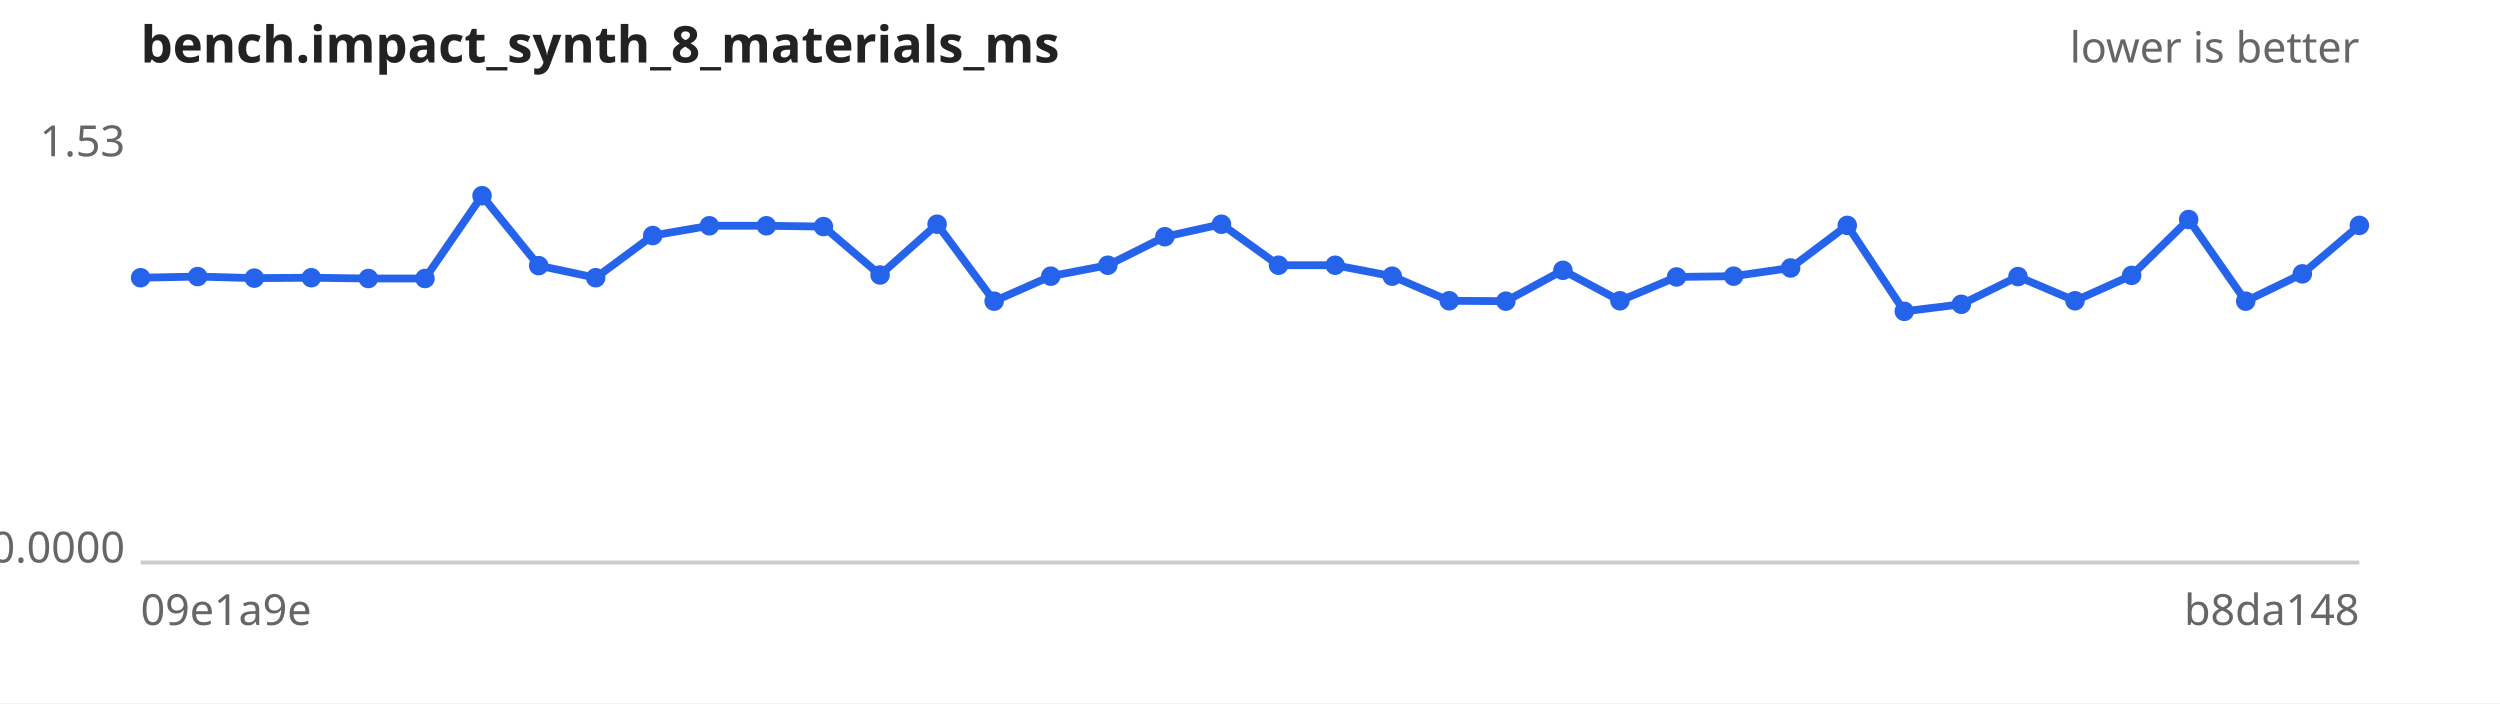
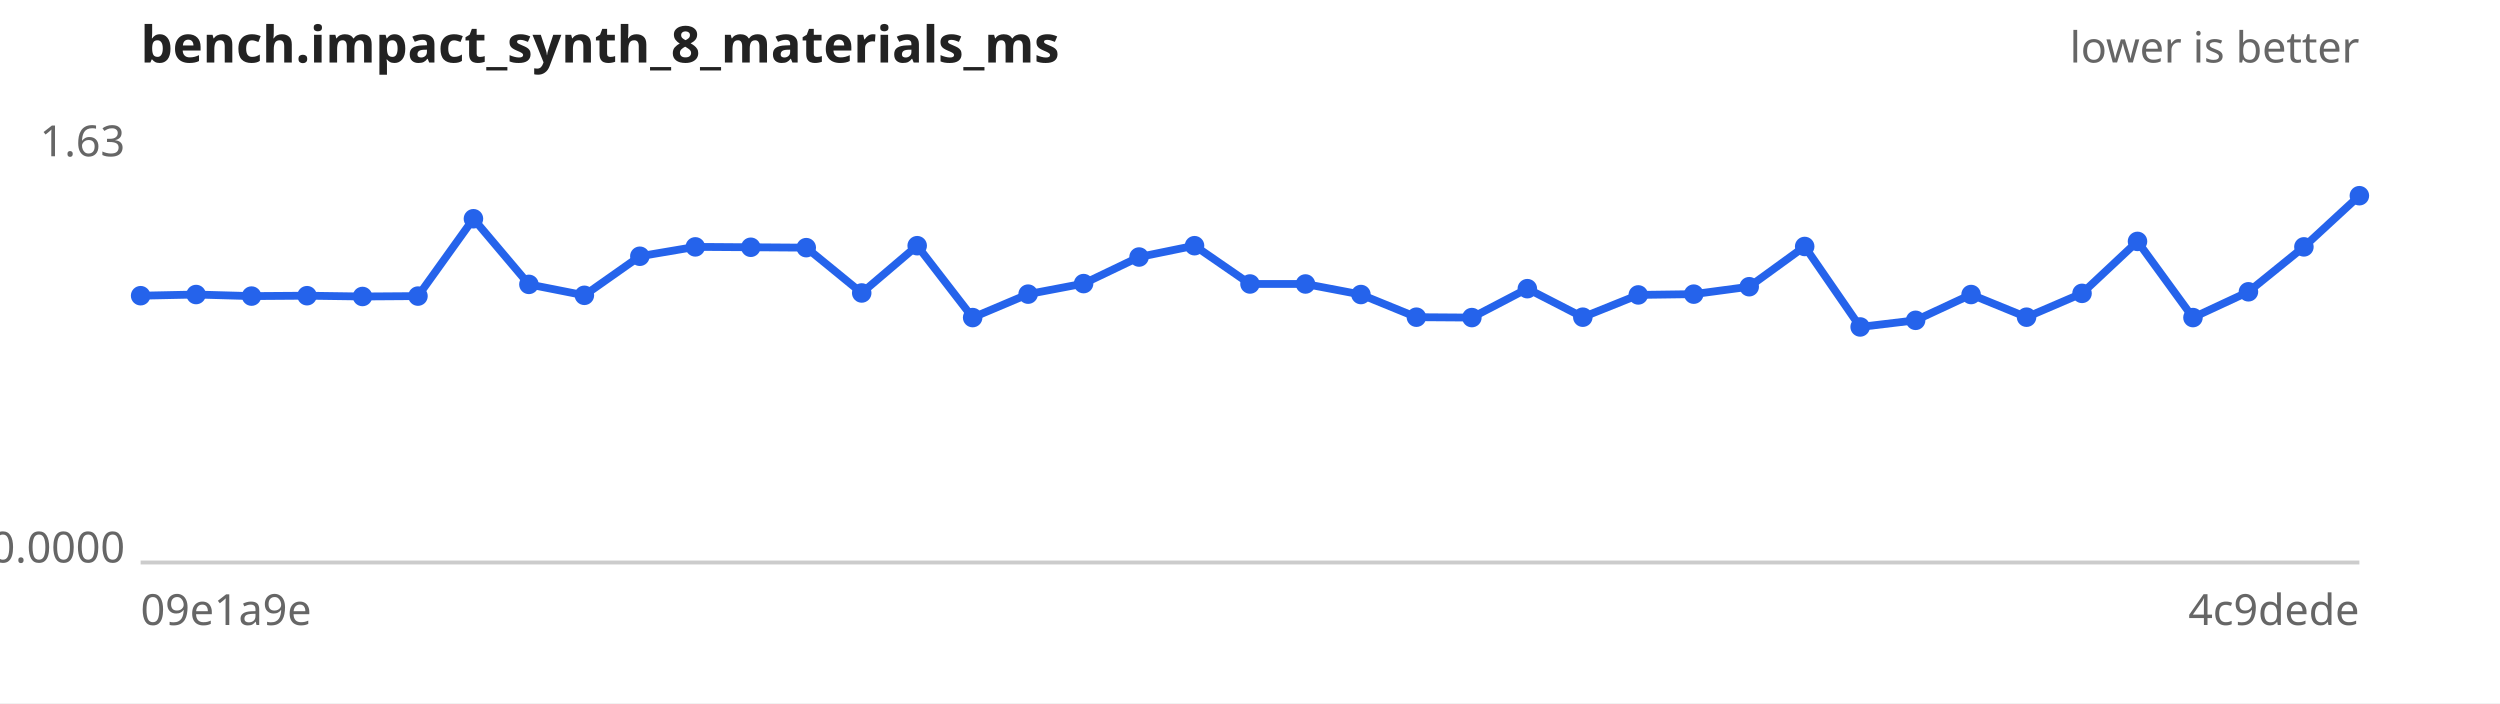
<svg xmlns="http://www.w3.org/2000/svg" width="640" height="180" viewBox="0 0 640 180" font-family="sans-serif" font-size="11">
  <rect width="640" height="180" fill="#ffffff" />
  <text x="36" y="16" font-size="13" font-weight="bold" fill="#222">bench.impact_synth_8_materials_ms</text>
  <text x="604" y="16" text-anchor="end" fill="#666">lower is better</text>
  <line x1="36" y1="144" x2="604" y2="144" stroke="#ccc" />
-   <text x="32" y="40.0" text-anchor="end" fill="#666">1.53</text>
+   <text x="32" y="40.0" text-anchor="end" fill="#666">1.63</text>
  <text x="32" y="144.0" text-anchor="end" fill="#666">0.0000</text>
  <text x="36" y="160" fill="#666">09e1a9e</text>
-   <text x="604" y="160" text-anchor="end" fill="#666">b8da148</text>
-   <path d="M36.0,71.1 L50.6,70.8 L65.1,71.2 L79.7,71.1 L94.3,71.3 L108.8,71.3 L123.4,50.1 L137.9,68.0 L152.5,71.1 L167.1,60.3 L181.6,57.8 L196.2,57.8 L210.8,58.0 L225.3,70.4 L239.9,57.4 L254.5,77.1 L269.0,70.7 L283.6,67.9 L298.2,60.6 L312.7,57.4 L327.3,67.9 L341.8,67.9 L356.4,70.7 L371.0,77.0 L385.5,77.1 L400.1,69.2 L414.7,77.0 L429.2,70.9 L443.8,70.7 L458.4,68.6 L472.9,57.7 L487.5,79.7 L502.1,77.9 L516.6,70.8 L531.2,77.0 L545.7,70.5 L560.3,56.2 L574.9,77.1 L589.4,70.1 L604.0,57.7" fill="none" stroke="#2563eb" stroke-width="2" />
+   <text x="604" y="160" text-anchor="end" fill="#666">4c9dede</text>
+   <path d="M36.0,75.7 L50.2,75.4 L64.4,75.8 L78.6,75.7 L92.8,75.9 L107.0,75.8 L121.2,56.0 L135.4,72.8 L149.6,75.6 L163.8,65.6 L178.0,63.2 L192.2,63.3 L206.4,63.4 L220.6,75.0 L234.8,62.9 L249.0,81.3 L263.2,75.3 L277.4,72.6 L291.6,65.8 L305.8,62.9 L320.0,72.7 L334.2,72.7 L348.4,75.4 L362.6,81.2 L376.8,81.3 L391.0,73.9 L405.2,81.2 L419.4,75.5 L433.6,75.3 L447.8,73.4 L462.0,63.1 L476.2,83.7 L490.4,82.0 L504.6,75.4 L518.8,81.2 L533.0,75.1 L547.2,61.8 L561.4,81.3 L575.6,74.7 L589.8,63.2 L604.0,50.1" fill="none" stroke="#2563eb" stroke-width="2" />
  <g fill="#2563eb">
-     <circle cx="36.0" cy="71.1" r="2.5" />
-     <circle cx="50.6" cy="70.8" r="2.5" />
-     <circle cx="65.1" cy="71.2" r="2.5" />
-     <circle cx="79.7" cy="71.1" r="2.5" />
-     <circle cx="94.3" cy="71.3" r="2.5" />
-     <circle cx="108.8" cy="71.3" r="2.5" />
-     <circle cx="123.4" cy="50.1" r="2.5" />
-     <circle cx="137.9" cy="68.0" r="2.5" />
-     <circle cx="152.5" cy="71.1" r="2.5" />
-     <circle cx="167.1" cy="60.3" r="2.5" />
-     <circle cx="181.6" cy="57.8" r="2.5" />
-     <circle cx="196.2" cy="57.8" r="2.5" />
-     <circle cx="210.8" cy="58.0" r="2.5" />
-     <circle cx="225.3" cy="70.4" r="2.5" />
-     <circle cx="239.9" cy="57.4" r="2.5" />
-     <circle cx="254.5" cy="77.1" r="2.5" />
-     <circle cx="269.0" cy="70.7" r="2.5" />
-     <circle cx="283.6" cy="67.9" r="2.5" />
-     <circle cx="298.2" cy="60.6" r="2.5" />
-     <circle cx="312.7" cy="57.4" r="2.5" />
-     <circle cx="327.3" cy="67.9" r="2.5" />
-     <circle cx="341.8" cy="67.9" r="2.5" />
-     <circle cx="356.4" cy="70.7" r="2.5" />
-     <circle cx="371.0" cy="77.0" r="2.5" />
-     <circle cx="385.5" cy="77.1" r="2.5" />
-     <circle cx="400.1" cy="69.2" r="2.5" />
-     <circle cx="414.7" cy="77.0" r="2.5" />
-     <circle cx="429.2" cy="70.9" r="2.5" />
-     <circle cx="443.8" cy="70.7" r="2.5" />
-     <circle cx="458.4" cy="68.6" r="2.5" />
-     <circle cx="472.9" cy="57.7" r="2.5" />
-     <circle cx="487.5" cy="79.7" r="2.5" />
-     <circle cx="502.1" cy="77.9" r="2.5" />
-     <circle cx="516.6" cy="70.8" r="2.5" />
-     <circle cx="531.2" cy="77.0" r="2.5" />
-     <circle cx="545.7" cy="70.5" r="2.5" />
-     <circle cx="560.3" cy="56.2" r="2.5" />
-     <circle cx="574.9" cy="77.1" r="2.5" />
-     <circle cx="589.4" cy="70.1" r="2.5" />
-     <circle cx="604.0" cy="57.7" r="2.5" />
+     <circle cx="36.0" cy="75.7" r="2.5" />
+     <circle cx="50.2" cy="75.4" r="2.5" />
+     <circle cx="64.4" cy="75.8" r="2.5" />
+     <circle cx="78.6" cy="75.7" r="2.5" />
+     <circle cx="92.8" cy="75.9" r="2.5" />
+     <circle cx="107.0" cy="75.8" r="2.5" />
+     <circle cx="121.2" cy="56.0" r="2.5" />
+     <circle cx="135.4" cy="72.8" r="2.5" />
+     <circle cx="149.6" cy="75.6" r="2.5" />
+     <circle cx="163.8" cy="65.6" r="2.5" />
+     <circle cx="178.0" cy="63.2" r="2.5" />
+     <circle cx="192.2" cy="63.3" r="2.5" />
+     <circle cx="206.4" cy="63.4" r="2.5" />
+     <circle cx="220.6" cy="75.0" r="2.5" />
+     <circle cx="234.8" cy="62.9" r="2.5" />
+     <circle cx="249.0" cy="81.3" r="2.5" />
+     <circle cx="263.2" cy="75.3" r="2.5" />
+     <circle cx="277.4" cy="72.6" r="2.5" />
+     <circle cx="291.6" cy="65.8" r="2.5" />
+     <circle cx="305.8" cy="62.9" r="2.5" />
+     <circle cx="320.0" cy="72.7" r="2.5" />
+     <circle cx="334.2" cy="72.7" r="2.5" />
+     <circle cx="348.4" cy="75.4" r="2.5" />
+     <circle cx="362.6" cy="81.2" r="2.5" />
+     <circle cx="376.8" cy="81.3" r="2.5" />
+     <circle cx="391.0" cy="73.9" r="2.5" />
+     <circle cx="405.2" cy="81.2" r="2.5" />
+     <circle cx="419.4" cy="75.5" r="2.5" />
+     <circle cx="433.6" cy="75.3" r="2.5" />
+     <circle cx="447.8" cy="73.4" r="2.5" />
+     <circle cx="462.0" cy="63.1" r="2.5" />
+     <circle cx="476.2" cy="83.7" r="2.5" />
+     <circle cx="490.4" cy="82.0" r="2.5" />
+     <circle cx="504.6" cy="75.4" r="2.5" />
+     <circle cx="518.8" cy="81.2" r="2.5" />
+     <circle cx="533.0" cy="75.1" r="2.5" />
+     <circle cx="547.2" cy="61.8" r="2.5" />
+     <circle cx="561.4" cy="81.3" r="2.5" />
+     <circle cx="575.6" cy="74.7" r="2.5" />
+     <circle cx="589.8" cy="63.2" r="2.5" />
+     <circle cx="604.0" cy="50.1" r="2.5" />
  </g>
</svg>
